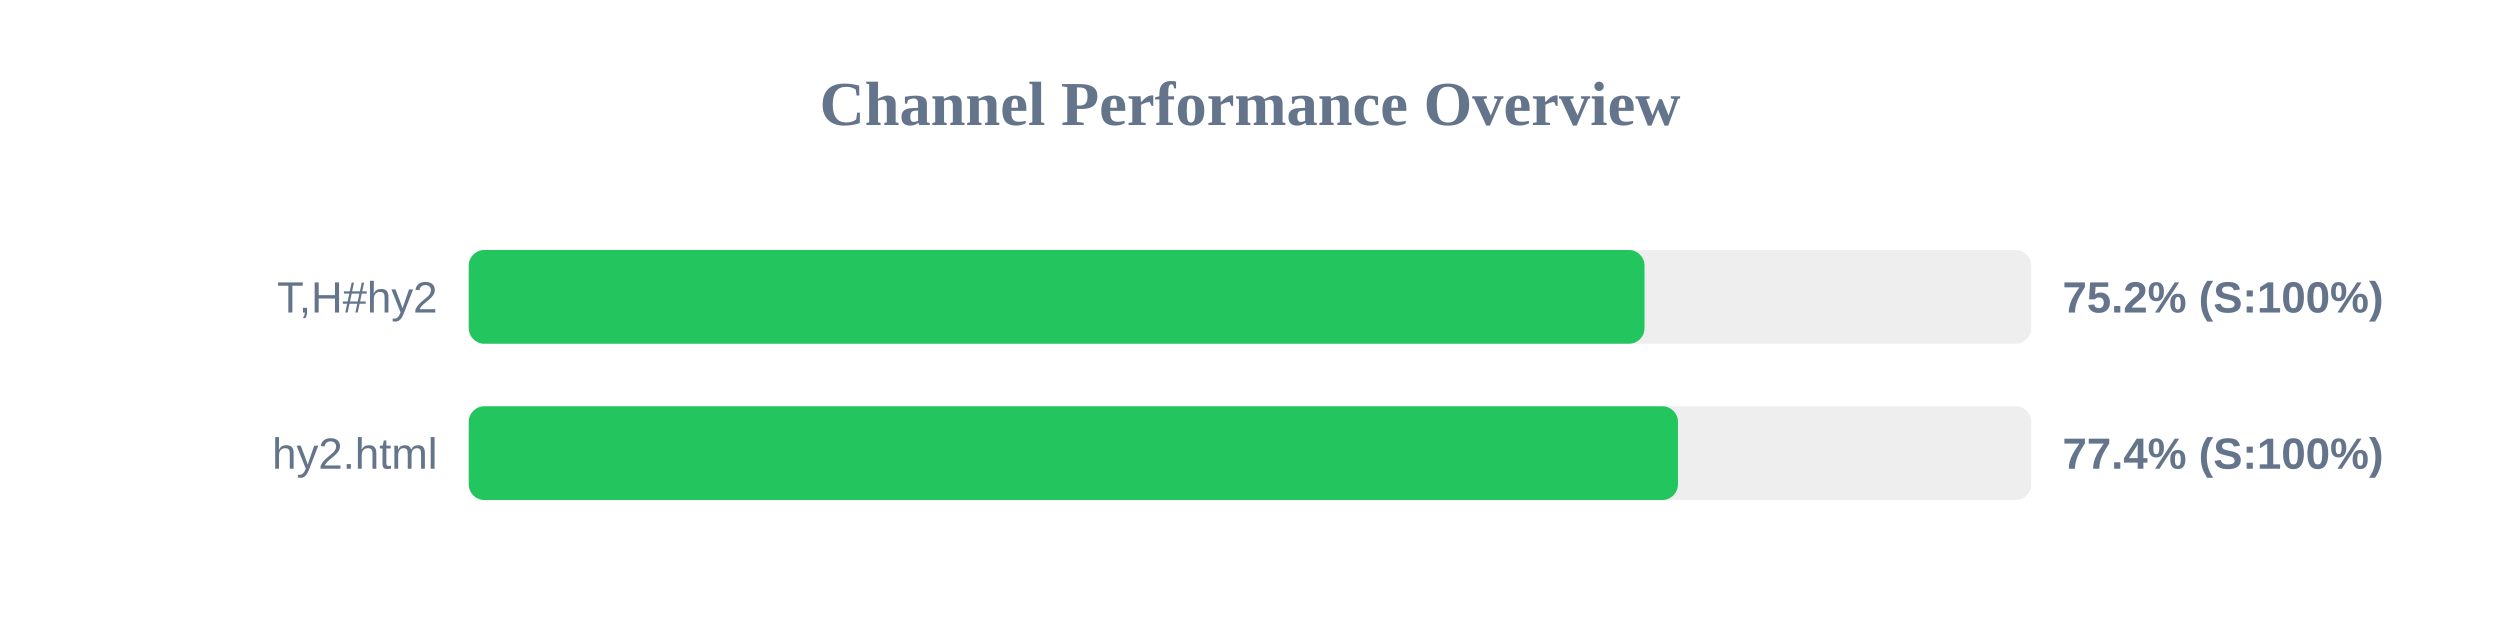
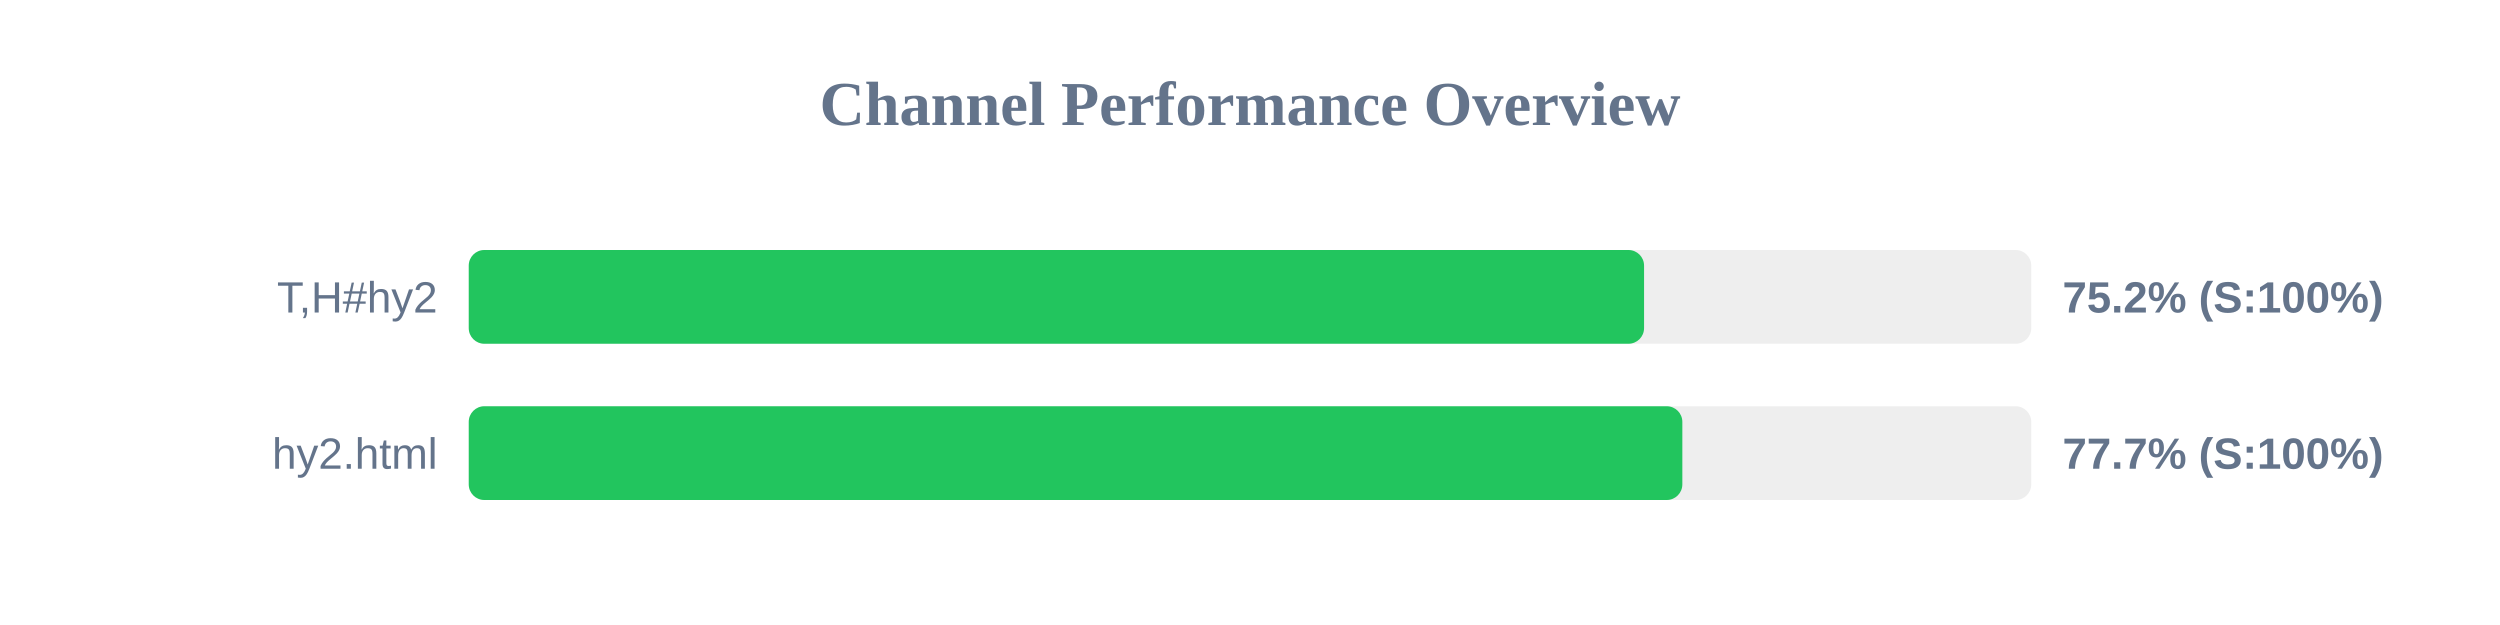
<svg xmlns="http://www.w3.org/2000/svg" width="800" height="200" version="1.1">
  <style>
        .row { font: 14px Arial; fill: #64748b; }
        .score { font: bold 14px Arial; fill: #64748b; }
    </style>
  <text x="400" y="40" text-anchor="middle" font-size="20px" font-weight="bold" fill="#64748b">Channel Performance Overview</text>
  <rect x="150" y="80" width="500" height="30" fill="#eee" rx="5" />
-   <rect x="150" y="80" width="376.25" height="30" fill="#22c55e" rx="5" />
+   <rect x="150" y="80" width="376.1" height="30" fill="#22c55e" rx="5" />
  <text x="140" y="100" text-anchor="end" class="row">T,H#hy2</text>
  <text x="660" y="100" text-anchor="start" class="score">75.2% (S:100%)</text>
  <rect x="150" y="130" width="500" height="30" fill="#eee" rx="5" />
-   <rect x="150" y="130" width="386.95" height="30" fill="#22c55e" rx="5" />
+   <rect x="150" y="130" width="388.35" height="30" fill="#22c55e" rx="5" />
  <text x="140" y="150" text-anchor="end" class="row">hy2.html</text>
-   <text x="660" y="150" text-anchor="start" class="score">77.4% (S:100%)</text>
+   <text x="660" y="150" text-anchor="start" class="score">77.7% (S:100%)</text>
</svg>
